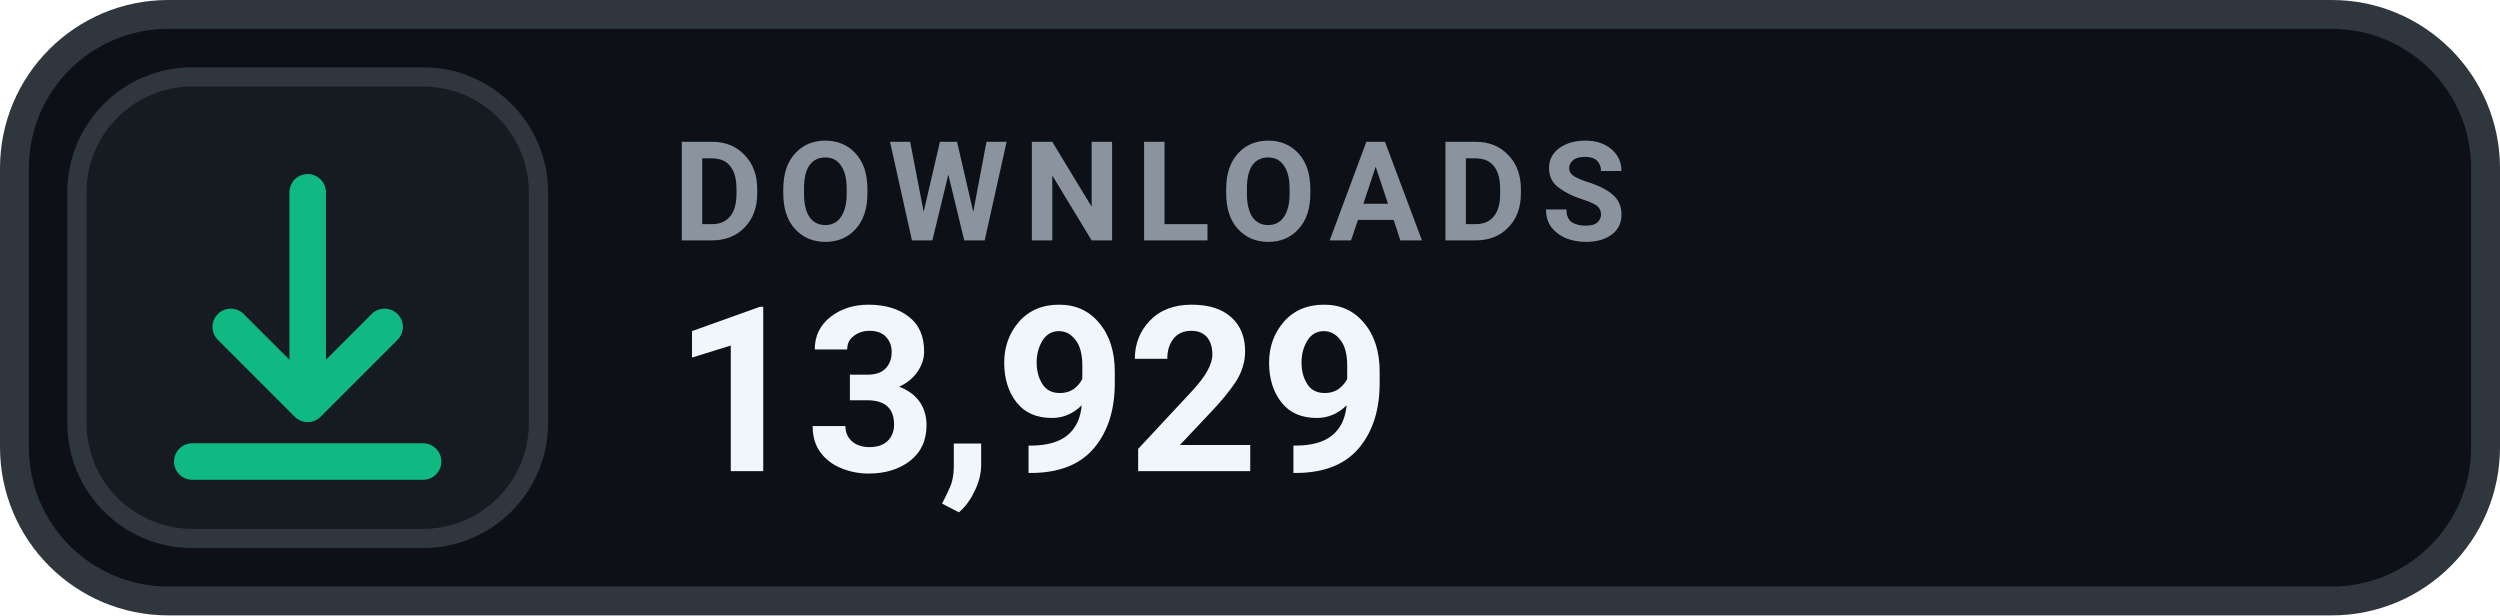
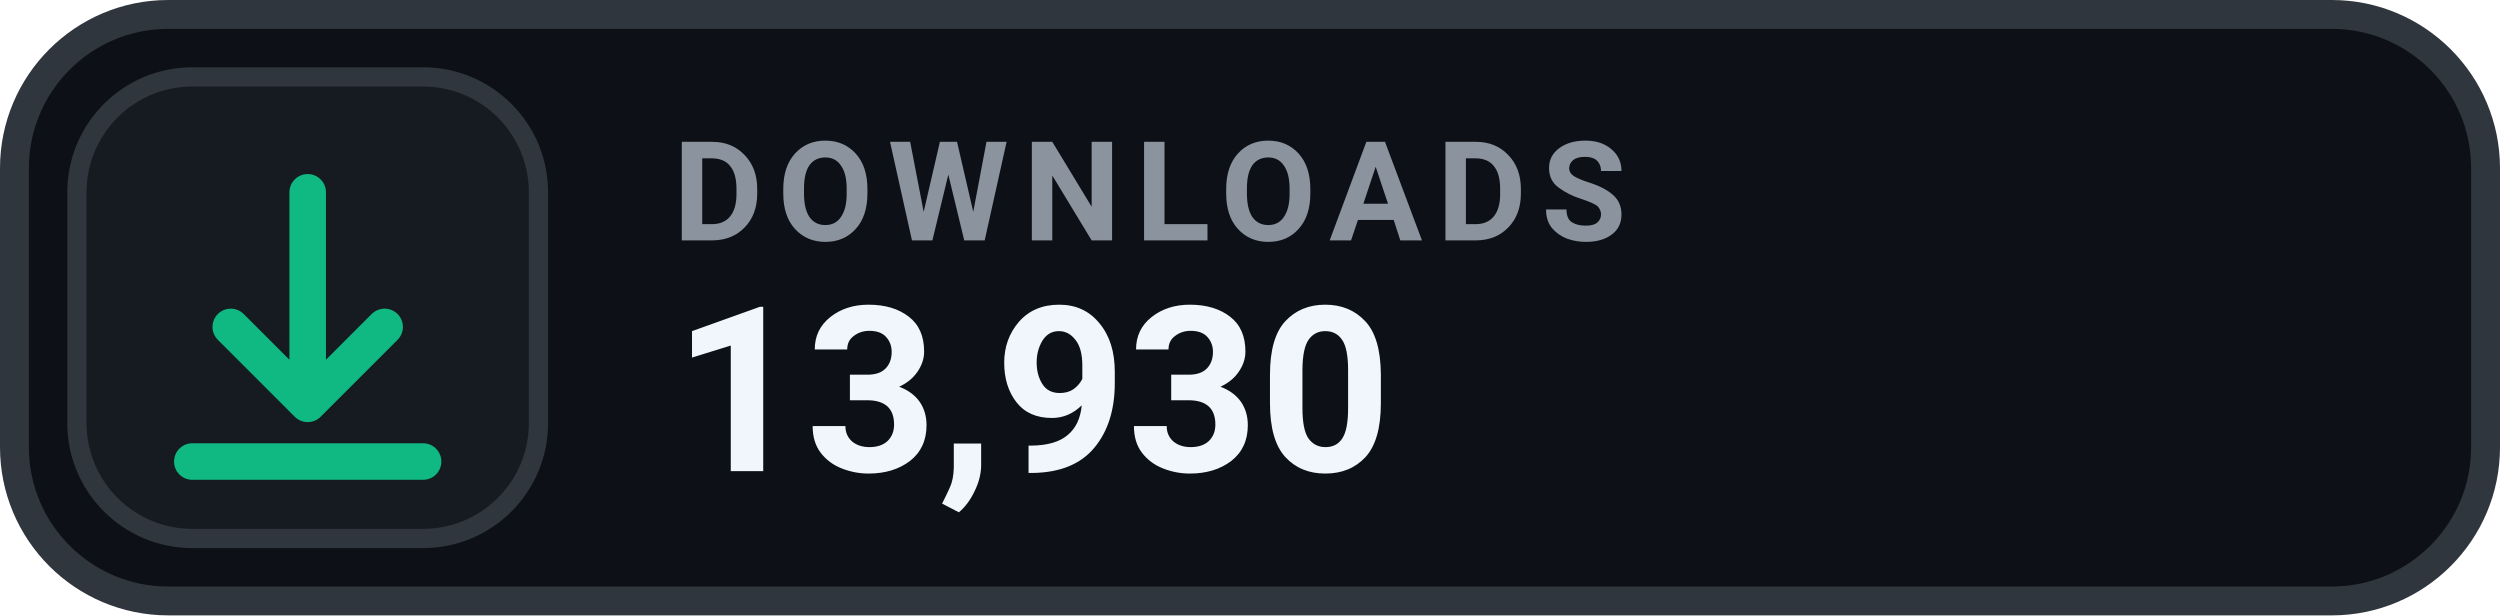
- <svg xmlns="http://www.w3.org/2000/svg" width="130" height="32" viewBox="0 0 130 32" role="img" aria-label="DOWNLOADS 13,929">
+ <svg xmlns="http://www.w3.org/2000/svg" width="130" height="32" viewBox="0 0 130 32" role="img" aria-label="DOWNLOADS 13,930">
  <rect x=".75" y=".75" width="128.5" height="30.5" rx="8" fill="#0D1117" stroke="#30363D" stroke-width="1.5" />
  <rect x="4" y="4" width="24" height="24" rx="6" fill="#161B22" stroke="#30363D" stroke-width="1" />
  <g transform="translate(16 16)" style="color:#10B981;">
    <path d="M0 -6 v11 m0 0 l4 -4 m-4 4 l-4 -4 M-6 8 h12" fill="none" stroke="currentColor" stroke-width="1.9" stroke-linecap="round" stroke-linejoin="round" />
  </g>
  <text x="35" y="12.5" fill="#8B949E" font-family="-apple-system,BlinkMacSystemFont,'Segoe UI',Roboto,Helvetica,Arial,sans-serif" font-size="7.2" font-weight="700" letter-spacing=".75">DOWNLOADS</text>
-   <text x="35" y="24.5" fill="#F0F6FC" font-family="-apple-system,BlinkMacSystemFont,'Segoe UI',Roboto,Helvetica,Arial,sans-serif" font-size="12" font-weight="700">13,929</text>
+   <text x="35" y="24.5" fill="#F0F6FC" font-family="-apple-system,BlinkMacSystemFont,'Segoe UI',Roboto,Helvetica,Arial,sans-serif" font-size="12" font-weight="700">13,930</text>
</svg>
